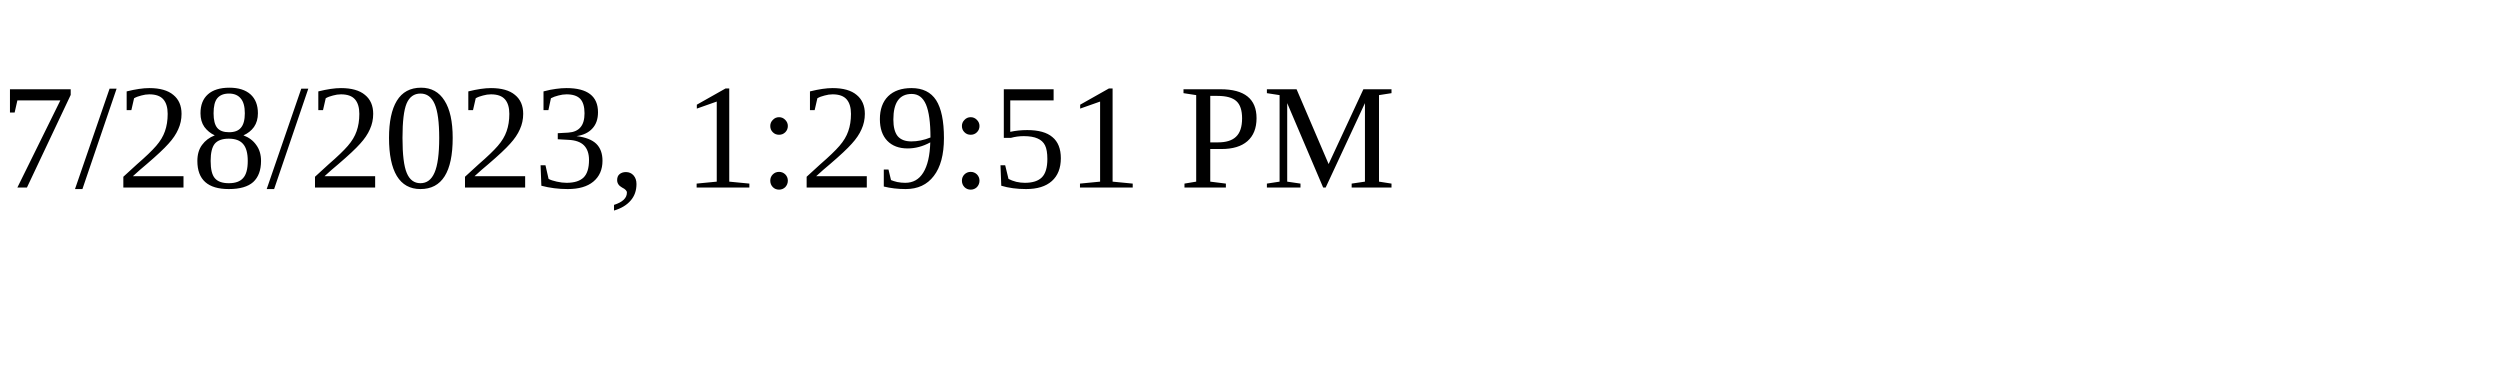
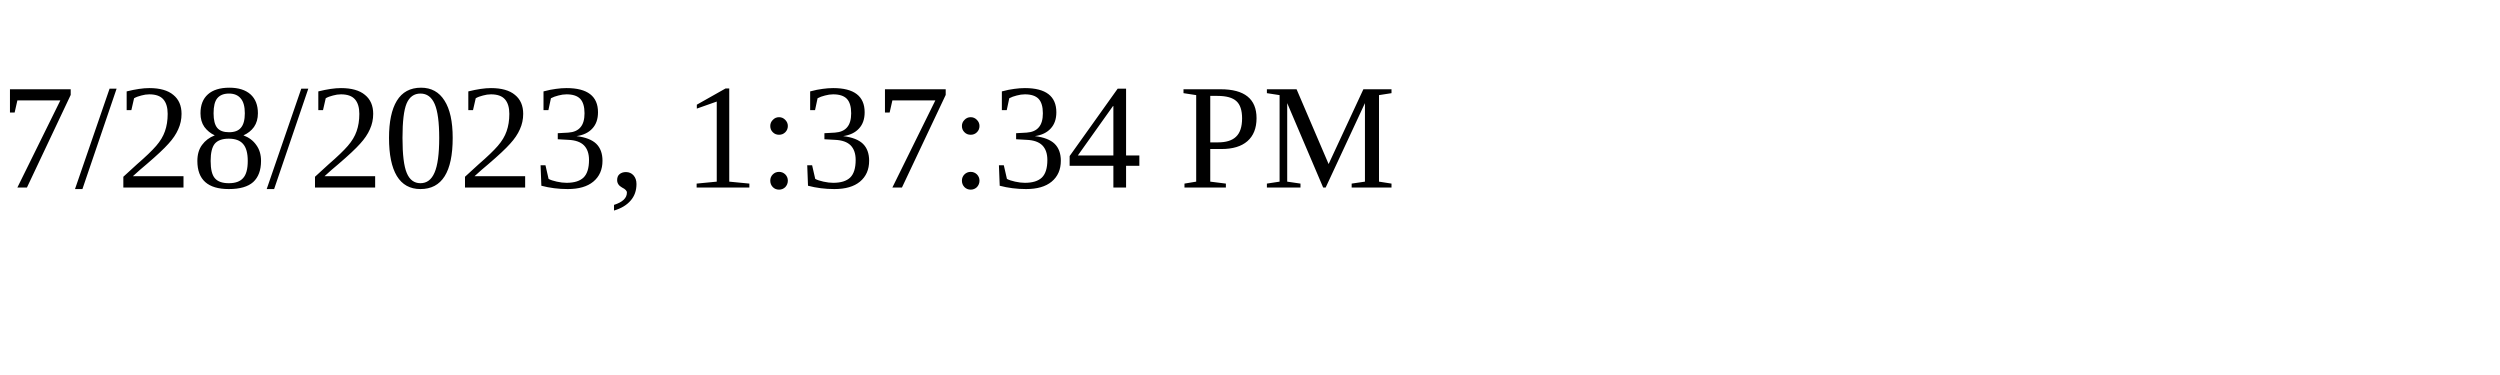
<svg xmlns="http://www.w3.org/2000/svg" height="30" width="200">
-   <text x="0" y="15">7/28/2023, 1:29:51 PM</text>
+   <text x="0" y="15">7/28/2023, 1:37:34 PM</text>
</svg>
